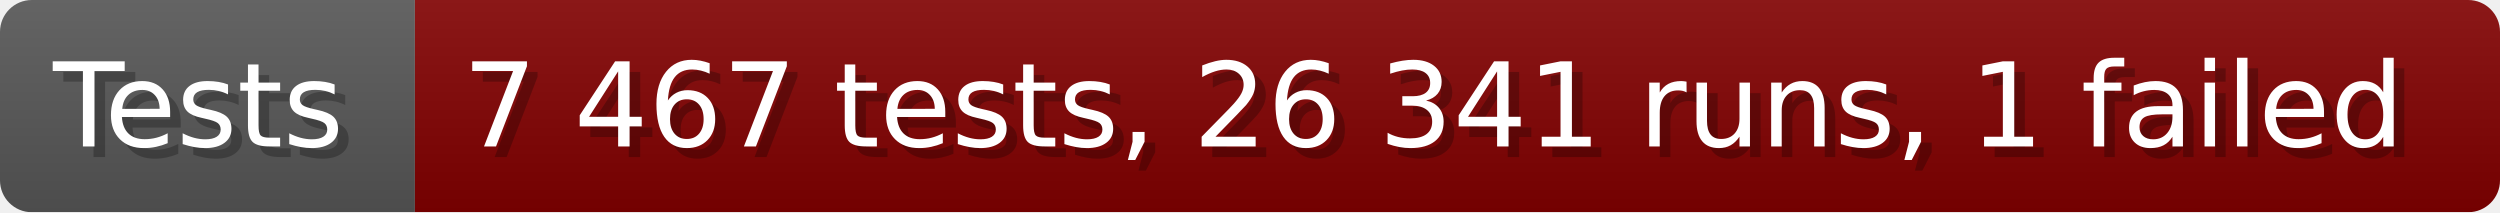
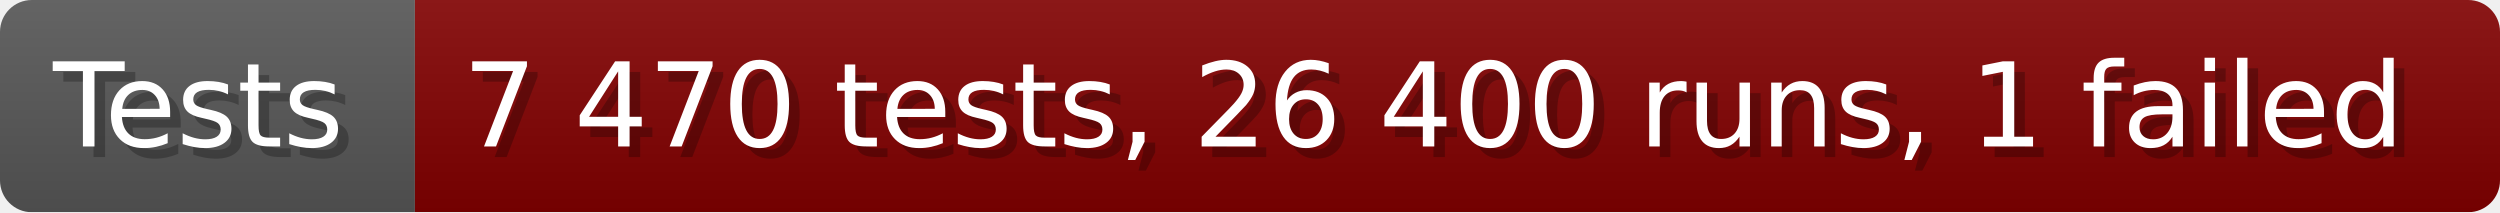
- <svg xmlns="http://www.w3.org/2000/svg" width="235.6" height="20" viewBox="0 0 2356 200" role="img" aria-label="Tests: 7 467 tests, 26 341 runs, 1 failed">
+ <svg xmlns="http://www.w3.org/2000/svg" width="235.6" height="20" viewBox="0 0 2356 200" role="img" aria-label="Tests: 7 470 tests, 26 400 runs, 1 failed">
  <linearGradient id="a" x2="0" y2="100%">
    <stop offset="0" stop-opacity=".1" stop-color="#EEE" />
    <stop offset="1" stop-opacity=".1" />
  </linearGradient>
  <mask id="m">
    <rect width="2356" height="200" rx="30" fill="#FFF" />
  </mask>
  <g mask="url(#m)">
    <rect width="391" height="200" fill="#555" />
    <rect width="1965" height="200" fill="#800000" x="391" />
    <rect width="2356" height="200" fill="url(#a)" />
  </g>
  <g aria-hidden="true" fill="#fff" text-anchor="start" font-family="Verdana,DejaVu Sans,sans-serif" font-size="110">
    <text x="60" y="148" textLength="291" fill="#000" opacity="0.25">Tests</text>
    <text x="50" y="138" textLength="291">Tests</text>
-     <text x="446" y="148" textLength="1865" fill="#000" opacity="0.25">7 467 tests, 26 341 runs, 1 failed</text>
-     <text x="436" y="138" textLength="1865">7 467 tests, 26 341 runs, 1 failed</text>
+     <text x="446" y="148" textLength="1865" fill="#000" opacity="0.25">7 470 tests, 26 400 runs, 1 failed</text>
+     <text x="436" y="138" textLength="1865">7 470 tests, 26 400 runs, 1 failed</text>
  </g>
</svg>
